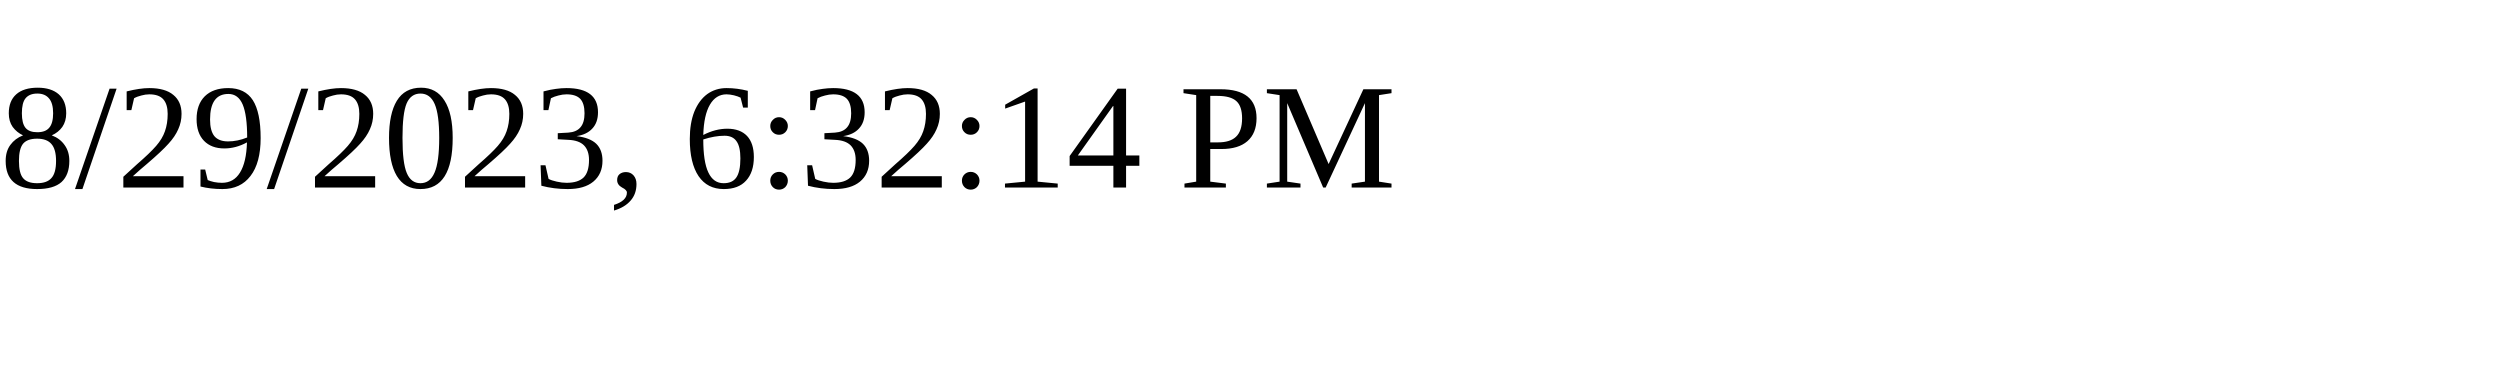
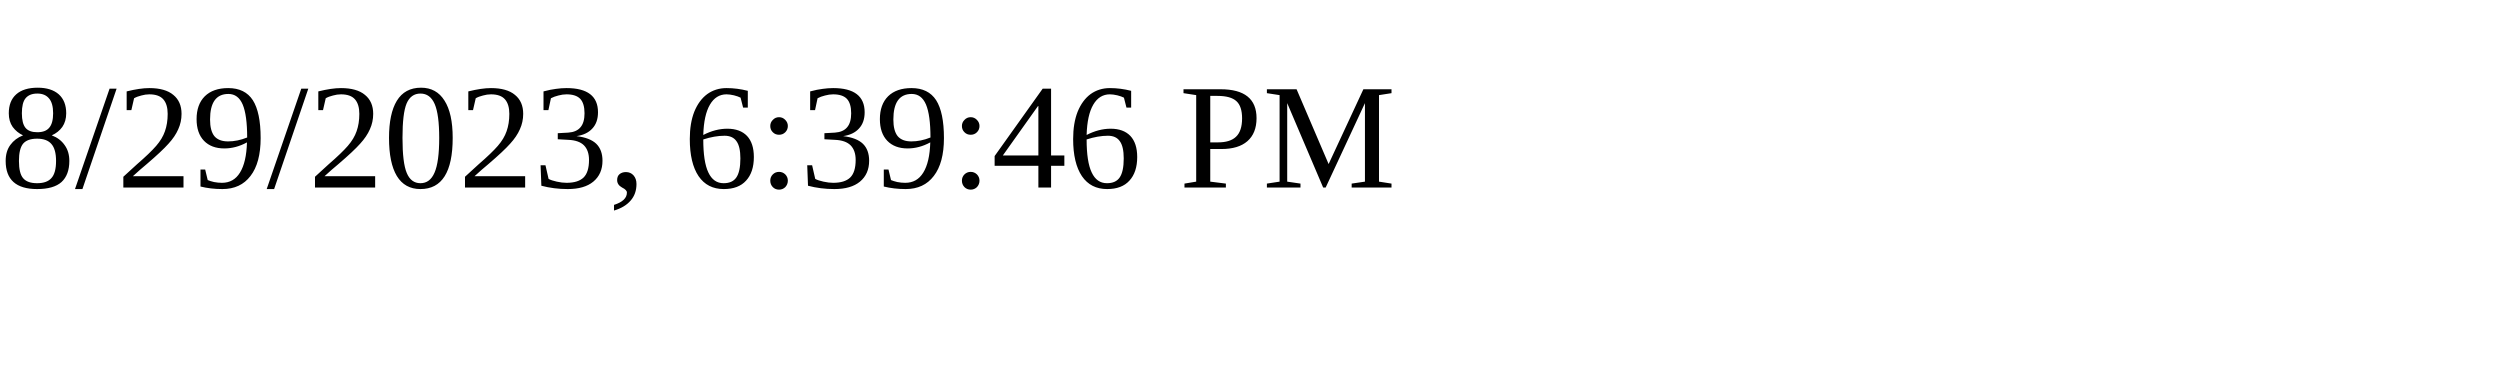
<svg xmlns="http://www.w3.org/2000/svg" height="30" width="200">
-   <text x="0" y="15">8/29/2023, 6:32:14 PM</text>
+   <text x="0" y="15">8/29/2023, 6:39:46 PM</text>
</svg>
